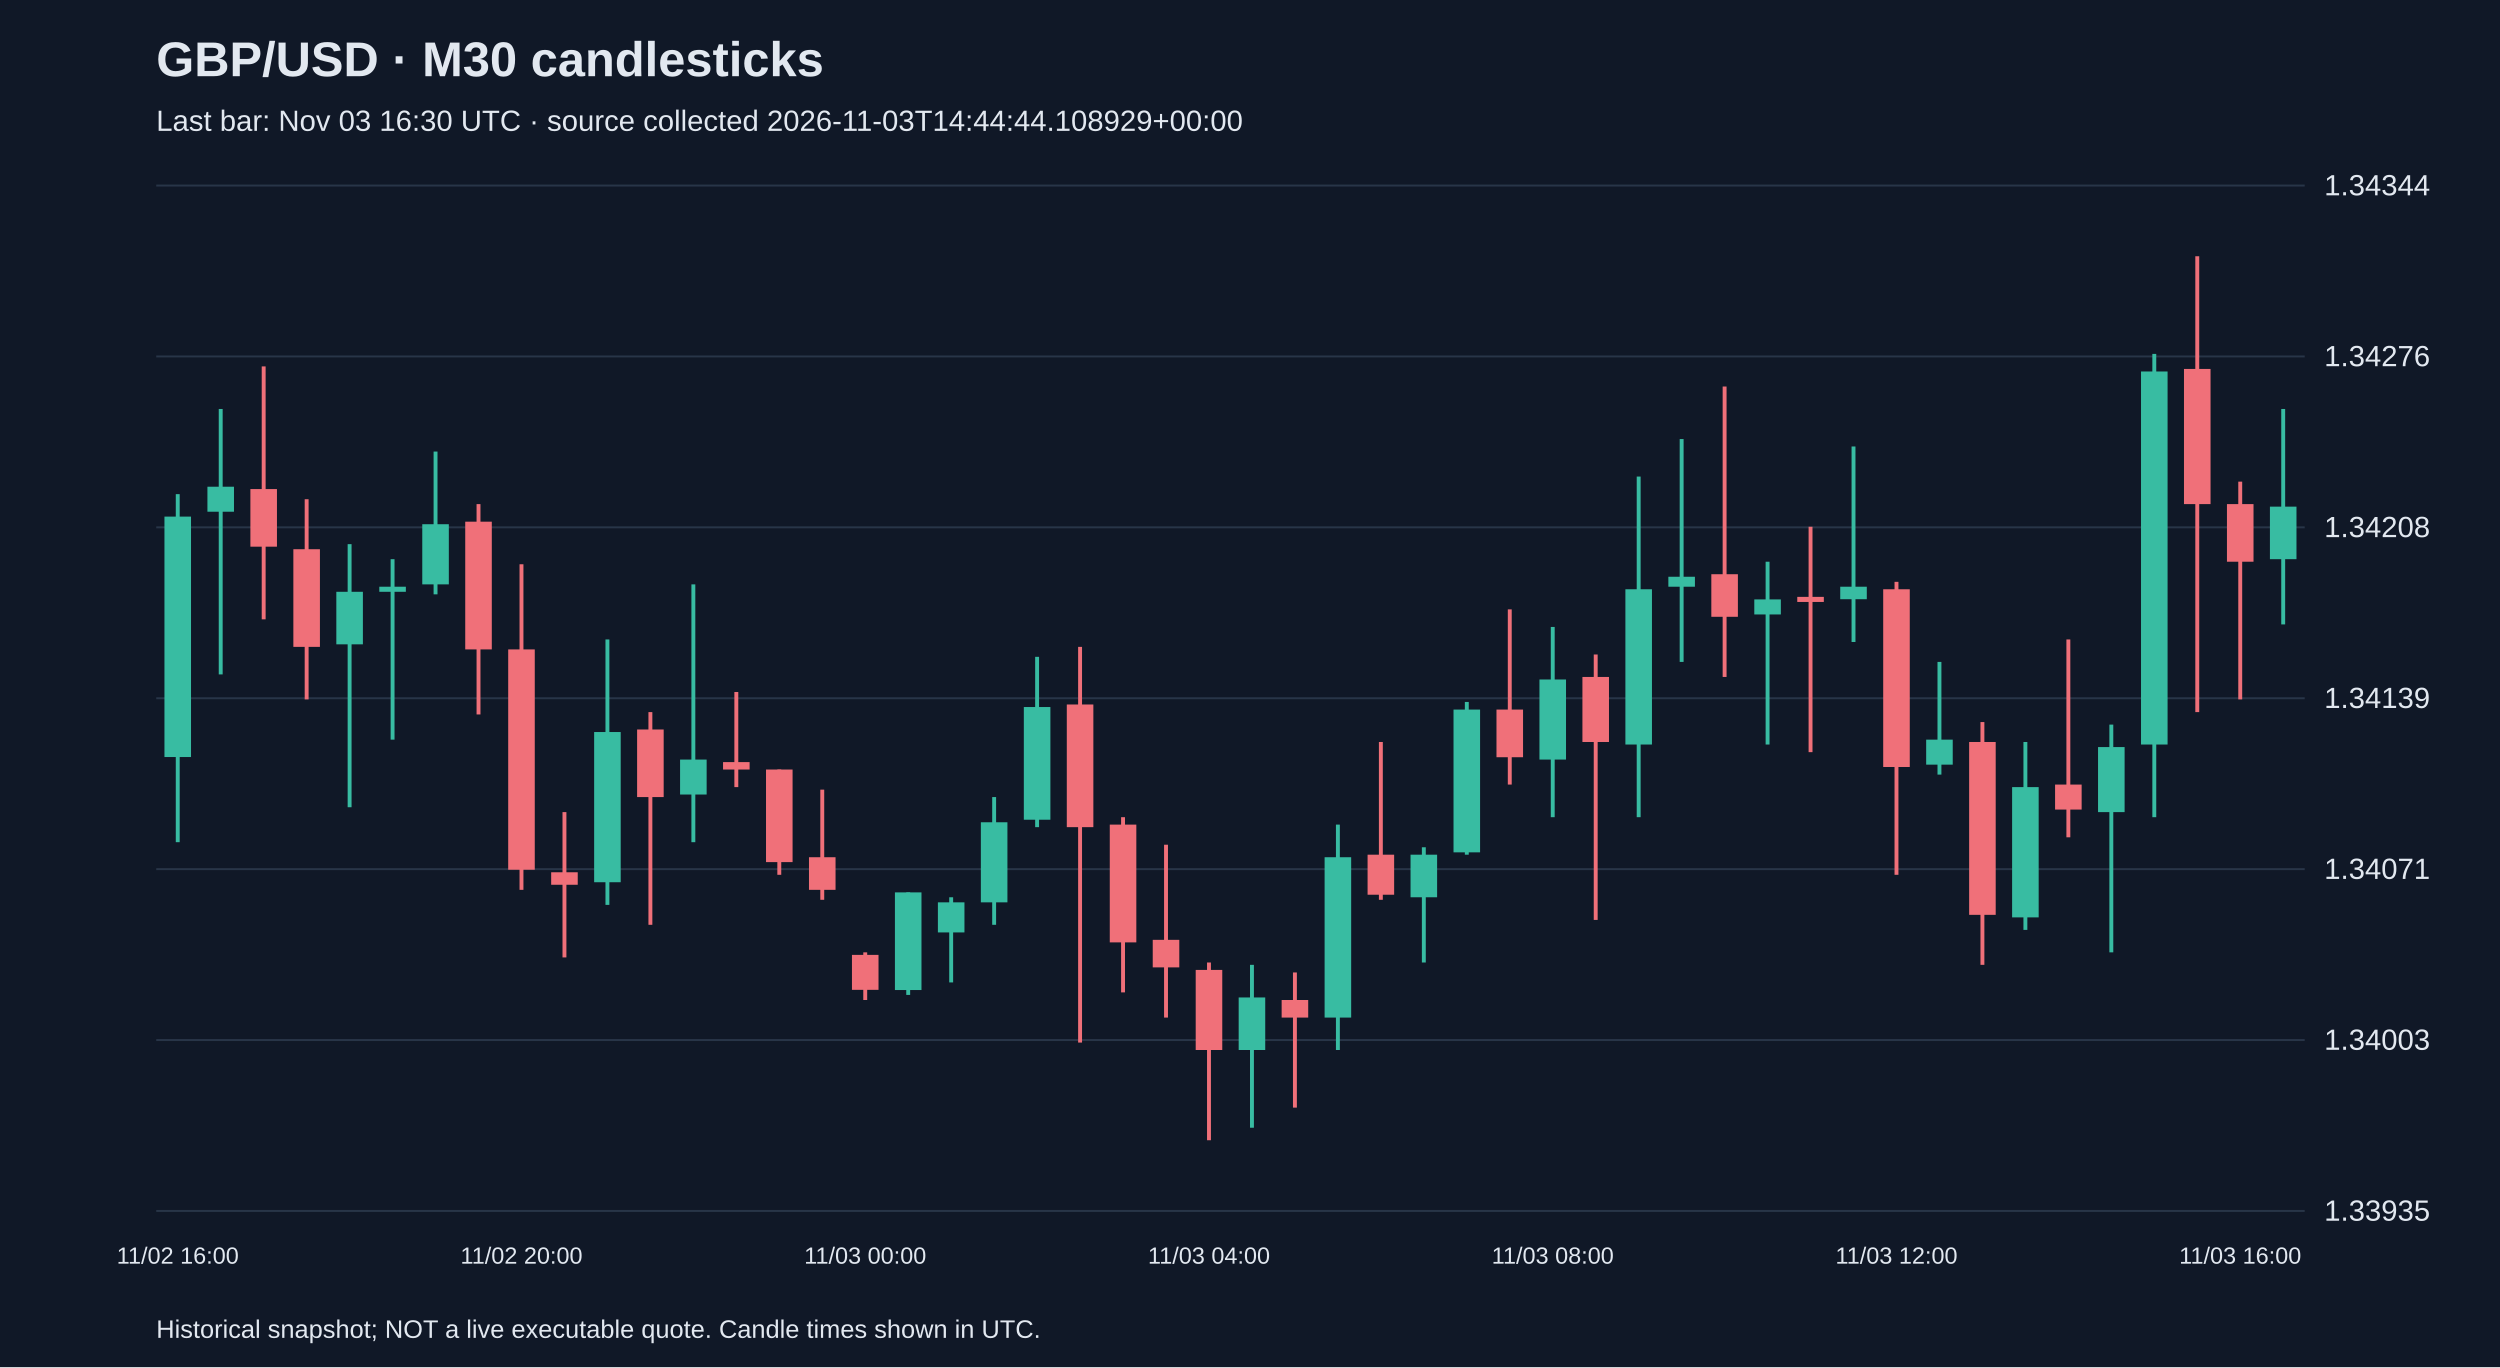
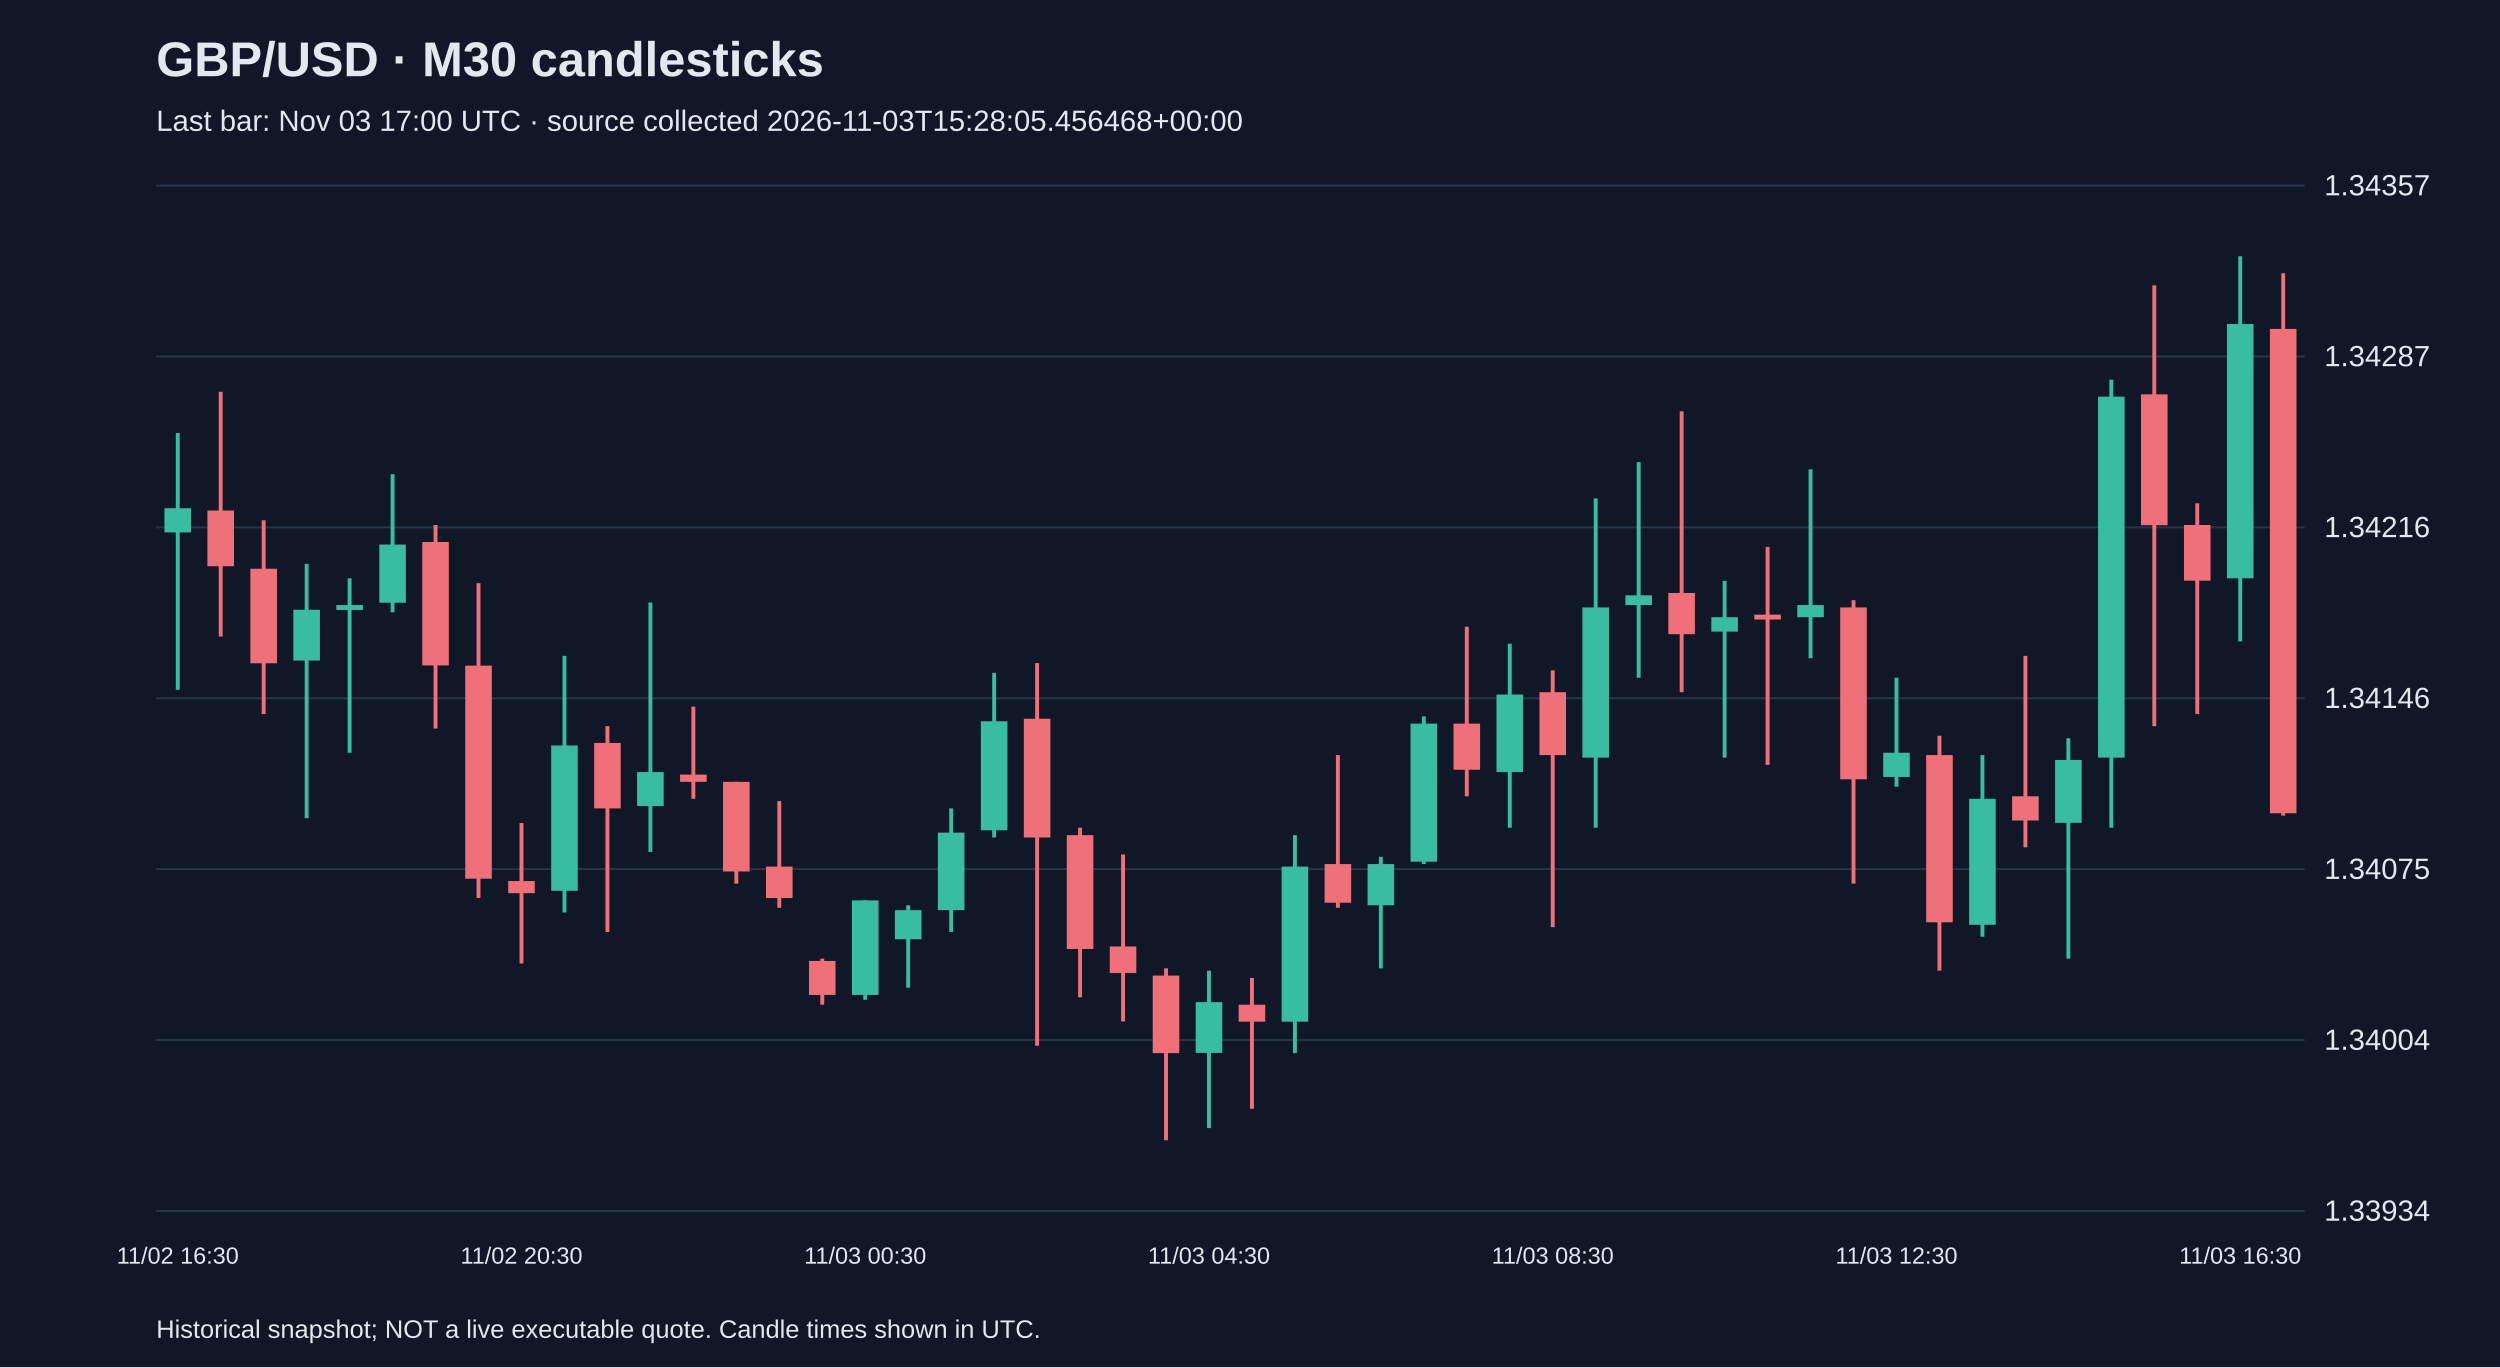
<svg xmlns="http://www.w3.org/2000/svg" viewBox="0 0 1280 700">
  <rect width="100%" height="100%" fill="#101827" />
  <style>text{font-family:Arial,sans-serif;fill:#e2e8f0}</style>
  <text x="80" y="39" font-size="25" font-weight="bold">GBP/USD · M30 candlesticks</text>
-   <text x="80" y="67" font-size="15" fill="#a6b1c5">Last bar: Nov 03 16:30 UTC · source collected 2026-11-03T14:44:44.108929+00:00</text>
+   <text x="80" y="67" font-size="15" fill="#a6b1c5">Last bar: Nov 03 17:00 UTC · source collected 2026-11-03T15:28:05.456468+00:00</text>
  <line x1="80" y1="620.0" x2="1180" y2="620.0" stroke="#283548" />
-   <text x="1190" y="625.0" font-size="15">1.33935</text>
+   <text x="1190" y="625.0" font-size="15">1.33934</text>
  <line x1="80" y1="532.5" x2="1180" y2="532.5" stroke="#283548" />
-   <text x="1190" y="537.5" font-size="15">1.34003</text>
+   <text x="1190" y="537.5" font-size="15">1.34004</text>
  <line x1="80" y1="445.0" x2="1180" y2="445.0" stroke="#283548" />
-   <text x="1190" y="450.0" font-size="15">1.34071</text>
+   <text x="1190" y="450.0" font-size="15">1.34075</text>
  <line x1="80" y1="357.5" x2="1180" y2="357.5" stroke="#283548" />
-   <text x="1190" y="362.5" font-size="15">1.34139</text>
+   <text x="1190" y="362.5" font-size="15">1.34146</text>
  <line x1="80" y1="270.0" x2="1180" y2="270.0" stroke="#283548" />
-   <text x="1190" y="275.0" font-size="15">1.34208</text>
+   <text x="1190" y="275.0" font-size="15">1.34216</text>
  <line x1="80" y1="182.5" x2="1180" y2="182.5" stroke="#283548" />
-   <text x="1190" y="187.5" font-size="15">1.34276</text>
+   <text x="1190" y="187.5" font-size="15">1.34287</text>
  <line x1="80" y1="95.0" x2="1180" y2="95.0" stroke="#283548" />
-   <text x="1190" y="100.0" font-size="15">1.34344</text>
-   <line x1="91.0" y1="253.0" x2="91.0" y2="431.2" stroke="#38bca2" stroke-width="2" />
-   <rect x="84.2" y="264.5" width="13.6" height="123.1" fill="#38bca2" />
-   <text x="91.0" y="647" text-anchor="middle" font-size="12">11/02 16:00</text>
-   <line x1="113.0" y1="209.4" x2="113.0" y2="345.3" stroke="#38bca2" stroke-width="2" />
-   <rect x="106.2" y="249.2" width="13.6" height="12.8" fill="#38bca2" />
-   <line x1="135.0" y1="187.6" x2="135.0" y2="317.1" stroke="#f07079" stroke-width="2" />
-   <rect x="128.2" y="250.4" width="13.6" height="29.5" fill="#f07079" />
-   <line x1="157.0" y1="255.6" x2="157.0" y2="358.1" stroke="#f07079" stroke-width="2" />
-   <rect x="150.2" y="281.2" width="13.6" height="50.0" fill="#f07079" />
-   <line x1="179.0" y1="278.6" x2="179.0" y2="413.3" stroke="#38bca2" stroke-width="2" />
-   <rect x="172.2" y="303.0" width="13.6" height="26.9" fill="#38bca2" />
-   <line x1="201.0" y1="286.3" x2="201.0" y2="378.7" stroke="#38bca2" stroke-width="2" />
-   <rect x="194.2" y="300.4" width="13.6" height="2.6" fill="#38bca2" />
-   <line x1="223.0" y1="231.2" x2="223.0" y2="304.3" stroke="#38bca2" stroke-width="2" />
-   <rect x="216.2" y="268.4" width="13.6" height="30.8" fill="#38bca2" />
-   <line x1="245.0" y1="258.1" x2="245.0" y2="365.8" stroke="#f07079" stroke-width="2" />
-   <rect x="238.2" y="267.1" width="13.6" height="65.4" fill="#f07079" />
-   <line x1="267.0" y1="288.9" x2="267.0" y2="455.6" stroke="#f07079" stroke-width="2" />
-   <rect x="260.2" y="332.5" width="13.6" height="112.8" fill="#f07079" />
-   <text x="267.0" y="647" text-anchor="middle" font-size="12">11/02 20:00</text>
-   <line x1="289.0" y1="415.8" x2="289.0" y2="490.2" stroke="#f07079" stroke-width="2" />
-   <rect x="282.2" y="446.6" width="13.6" height="6.4" fill="#f07079" />
-   <line x1="311.0" y1="327.4" x2="311.0" y2="463.3" stroke="#38bca2" stroke-width="2" />
-   <rect x="304.2" y="374.8" width="13.6" height="76.9" fill="#38bca2" />
-   <line x1="333.0" y1="364.6" x2="333.0" y2="473.5" stroke="#f07079" stroke-width="2" />
-   <rect x="326.2" y="373.5" width="13.6" height="34.6" fill="#f07079" />
-   <line x1="355.0" y1="299.2" x2="355.0" y2="431.2" stroke="#38bca2" stroke-width="2" />
-   <rect x="348.2" y="388.9" width="13.6" height="17.9" fill="#38bca2" />
-   <line x1="377.0" y1="354.3" x2="377.0" y2="403.0" stroke="#f07079" stroke-width="2" />
-   <rect x="370.2" y="390.2" width="13.6" height="3.8" fill="#f07079" />
-   <line x1="399.0" y1="394.0" x2="399.0" y2="447.9" stroke="#f07079" stroke-width="2" />
-   <rect x="392.2" y="394.0" width="13.6" height="47.4" fill="#f07079" />
-   <line x1="421.0" y1="404.3" x2="421.0" y2="460.7" stroke="#f07079" stroke-width="2" />
-   <rect x="414.2" y="438.9" width="13.6" height="16.7" fill="#f07079" />
-   <line x1="443.0" y1="487.6" x2="443.0" y2="512.0" stroke="#f07079" stroke-width="2" />
-   <rect x="436.2" y="488.9" width="13.6" height="17.9" fill="#f07079" />
-   <text x="443.0" y="647" text-anchor="middle" font-size="12">11/03 00:00</text>
-   <line x1="465.0" y1="456.9" x2="465.0" y2="509.4" stroke="#38bca2" stroke-width="2" />
-   <rect x="458.2" y="456.9" width="13.6" height="50.0" fill="#38bca2" />
-   <line x1="487.0" y1="459.4" x2="487.0" y2="503.0" stroke="#38bca2" stroke-width="2" />
-   <rect x="480.2" y="462.0" width="13.6" height="15.4" fill="#38bca2" />
-   <line x1="509.0" y1="408.1" x2="509.0" y2="473.5" stroke="#38bca2" stroke-width="2" />
-   <rect x="502.2" y="421.0" width="13.6" height="41.0" fill="#38bca2" />
-   <line x1="531.0" y1="336.3" x2="531.0" y2="423.5" stroke="#38bca2" stroke-width="2" />
-   <rect x="524.2" y="362.0" width="13.6" height="57.7" fill="#38bca2" />
-   <line x1="553.0" y1="331.2" x2="553.0" y2="533.8" stroke="#f07079" stroke-width="2" />
-   <rect x="546.2" y="360.7" width="13.6" height="62.8" fill="#f07079" />
-   <line x1="575.0" y1="418.4" x2="575.0" y2="508.1" stroke="#f07079" stroke-width="2" />
-   <rect x="568.2" y="422.2" width="13.6" height="60.3" fill="#f07079" />
-   <line x1="597.0" y1="432.5" x2="597.0" y2="521.0" stroke="#f07079" stroke-width="2" />
-   <rect x="590.2" y="481.2" width="13.6" height="14.1" fill="#f07079" />
-   <line x1="619.0" y1="492.8" x2="619.0" y2="583.8" stroke="#f07079" stroke-width="2" />
-   <rect x="612.2" y="496.6" width="13.6" height="41.0" fill="#f07079" />
-   <text x="619.0" y="647" text-anchor="middle" font-size="12">11/03 04:00</text>
-   <line x1="641.0" y1="494.0" x2="641.0" y2="577.4" stroke="#38bca2" stroke-width="2" />
-   <rect x="634.2" y="510.7" width="13.6" height="26.9" fill="#38bca2" />
-   <line x1="663.0" y1="497.9" x2="663.0" y2="567.1" stroke="#f07079" stroke-width="2" />
-   <rect x="656.2" y="512.0" width="13.6" height="9.0" fill="#f07079" />
-   <line x1="685.0" y1="422.2" x2="685.0" y2="537.6" stroke="#38bca2" stroke-width="2" />
-   <rect x="678.2" y="438.9" width="13.6" height="82.1" fill="#38bca2" />
-   <line x1="707.0" y1="379.9" x2="707.0" y2="460.7" stroke="#f07079" stroke-width="2" />
-   <rect x="700.2" y="437.6" width="13.6" height="20.5" fill="#f07079" />
-   <line x1="729.0" y1="433.8" x2="729.0" y2="492.8" stroke="#38bca2" stroke-width="2" />
-   <rect x="722.2" y="437.6" width="13.6" height="21.8" fill="#38bca2" />
-   <line x1="751.0" y1="359.4" x2="751.0" y2="437.6" stroke="#38bca2" stroke-width="2" />
-   <rect x="744.2" y="363.3" width="13.6" height="73.1" fill="#38bca2" />
-   <line x1="773.0" y1="312.0" x2="773.0" y2="401.7" stroke="#f07079" stroke-width="2" />
-   <rect x="766.2" y="363.3" width="13.6" height="24.4" fill="#f07079" />
-   <line x1="795.0" y1="321.0" x2="795.0" y2="418.4" stroke="#38bca2" stroke-width="2" />
-   <rect x="788.2" y="347.9" width="13.6" height="41.0" fill="#38bca2" />
-   <text x="795.0" y="647" text-anchor="middle" font-size="12">11/03 08:00</text>
-   <line x1="817.0" y1="335.1" x2="817.0" y2="471.0" stroke="#f07079" stroke-width="2" />
-   <rect x="810.2" y="346.6" width="13.6" height="33.3" fill="#f07079" />
-   <line x1="839.0" y1="244.0" x2="839.0" y2="418.4" stroke="#38bca2" stroke-width="2" />
-   <rect x="832.2" y="301.7" width="13.6" height="79.5" fill="#38bca2" />
-   <line x1="861.0" y1="224.8" x2="861.0" y2="338.9" stroke="#38bca2" stroke-width="2" />
-   <rect x="854.2" y="295.3" width="13.6" height="5.1" fill="#38bca2" />
-   <line x1="883.0" y1="197.9" x2="883.0" y2="346.6" stroke="#f07079" stroke-width="2" />
-   <rect x="876.2" y="294.0" width="13.6" height="21.8" fill="#f07079" />
-   <line x1="905.0" y1="287.6" x2="905.0" y2="381.2" stroke="#38bca2" stroke-width="2" />
-   <rect x="898.2" y="306.9" width="13.6" height="7.7" fill="#38bca2" />
-   <line x1="927.0" y1="269.7" x2="927.0" y2="385.1" stroke="#f07079" stroke-width="2" />
-   <rect x="920.2" y="305.6" width="13.6" height="2.6" fill="#f07079" />
-   <line x1="949.0" y1="228.6" x2="949.0" y2="328.7" stroke="#38bca2" stroke-width="2" />
-   <rect x="942.2" y="300.4" width="13.6" height="6.4" fill="#38bca2" />
-   <line x1="971.0" y1="297.9" x2="971.0" y2="447.9" stroke="#f07079" stroke-width="2" />
-   <rect x="964.2" y="301.7" width="13.6" height="91.0" fill="#f07079" />
-   <text x="971.0" y="647" text-anchor="middle" font-size="12">11/03 12:00</text>
-   <line x1="993.0" y1="338.9" x2="993.0" y2="396.6" stroke="#38bca2" stroke-width="2" />
-   <rect x="986.2" y="378.7" width="13.6" height="12.8" fill="#38bca2" />
-   <line x1="1015.0" y1="369.7" x2="1015.0" y2="494.0" stroke="#f07079" stroke-width="2" />
-   <rect x="1008.2" y="379.9" width="13.6" height="88.5" fill="#f07079" />
-   <line x1="1037.0" y1="379.9" x2="1037.0" y2="476.1" stroke="#38bca2" stroke-width="2" />
-   <rect x="1030.2" y="403.0" width="13.6" height="66.7" fill="#38bca2" />
-   <line x1="1059.0" y1="327.4" x2="1059.0" y2="428.7" stroke="#f07079" stroke-width="2" />
-   <rect x="1052.2" y="401.7" width="13.6" height="12.8" fill="#f07079" />
-   <line x1="1081.0" y1="371.0" x2="1081.0" y2="487.6" stroke="#38bca2" stroke-width="2" />
-   <rect x="1074.2" y="382.5" width="13.6" height="33.3" fill="#38bca2" />
-   <line x1="1103.0" y1="181.2" x2="1103.0" y2="418.4" stroke="#38bca2" stroke-width="2" />
-   <rect x="1096.2" y="190.2" width="13.6" height="191.0" fill="#38bca2" />
-   <line x1="1125.0" y1="131.2" x2="1125.0" y2="364.6" stroke="#f07079" stroke-width="2" />
-   <rect x="1118.2" y="188.9" width="13.6" height="69.2" fill="#f07079" />
-   <line x1="1147.0" y1="246.6" x2="1147.0" y2="358.1" stroke="#f07079" stroke-width="2" />
-   <rect x="1140.2" y="258.1" width="13.6" height="29.5" fill="#f07079" />
-   <text x="1147.0" y="647" text-anchor="middle" font-size="12">11/03 16:00</text>
-   <line x1="1169.0" y1="209.4" x2="1169.0" y2="319.7" stroke="#38bca2" stroke-width="2" />
-   <rect x="1162.2" y="259.4" width="13.6" height="26.9" fill="#38bca2" />
+   <text x="1190" y="100.0" font-size="15">1.34357</text>
+   <line x1="91.0" y1="221.7" x2="91.0" y2="353.2" stroke="#38bca2" stroke-width="2" />
+   <rect x="84.2" y="260.2" width="13.6" height="12.4" fill="#38bca2" />
+   <text x="91.0" y="647" text-anchor="middle" font-size="12">11/02 16:30</text>
+   <line x1="113.0" y1="200.6" x2="113.0" y2="325.9" stroke="#f07079" stroke-width="2" />
+   <rect x="106.2" y="261.4" width="13.6" height="28.5" fill="#f07079" />
+   <line x1="135.0" y1="266.4" x2="135.0" y2="365.6" stroke="#f07079" stroke-width="2" />
+   <rect x="128.2" y="291.2" width="13.6" height="48.4" fill="#f07079" />
+   <line x1="157.0" y1="288.7" x2="157.0" y2="418.9" stroke="#38bca2" stroke-width="2" />
+   <rect x="150.2" y="312.2" width="13.6" height="26.0" fill="#38bca2" />
+   <line x1="179.0" y1="296.1" x2="179.0" y2="385.4" stroke="#38bca2" stroke-width="2" />
+   <rect x="172.2" y="309.8" width="13.6" height="2.5" fill="#38bca2" />
+   <line x1="201.0" y1="242.8" x2="201.0" y2="313.5" stroke="#38bca2" stroke-width="2" />
+   <rect x="194.2" y="278.8" width="13.6" height="29.8" fill="#38bca2" />
+   <line x1="223.0" y1="268.8" x2="223.0" y2="373.0" stroke="#f07079" stroke-width="2" />
+   <rect x="216.2" y="277.5" width="13.6" height="63.2" fill="#f07079" />
+   <line x1="245.0" y1="298.6" x2="245.0" y2="459.8" stroke="#f07079" stroke-width="2" />
+   <rect x="238.2" y="340.8" width="13.6" height="109.1" fill="#f07079" />
+   <line x1="267.0" y1="421.4" x2="267.0" y2="493.3" stroke="#f07079" stroke-width="2" />
+   <rect x="260.2" y="451.1" width="13.6" height="6.2" fill="#f07079" />
+   <text x="267.0" y="647" text-anchor="middle" font-size="12">11/02 20:30</text>
+   <line x1="289.0" y1="335.8" x2="289.0" y2="467.2" stroke="#38bca2" stroke-width="2" />
+   <rect x="282.2" y="381.7" width="13.6" height="74.4" fill="#38bca2" />
+   <line x1="311.0" y1="371.8" x2="311.0" y2="477.2" stroke="#f07079" stroke-width="2" />
+   <rect x="304.2" y="380.4" width="13.6" height="33.5" fill="#f07079" />
+   <line x1="333.0" y1="308.5" x2="333.0" y2="436.2" stroke="#38bca2" stroke-width="2" />
+   <rect x="326.2" y="395.3" width="13.6" height="17.4" fill="#38bca2" />
+   <line x1="355.0" y1="361.8" x2="355.0" y2="409.0" stroke="#f07079" stroke-width="2" />
+   <rect x="348.2" y="396.6" width="13.6" height="3.7" fill="#f07079" />
+   <line x1="377.0" y1="400.3" x2="377.0" y2="452.4" stroke="#f07079" stroke-width="2" />
+   <rect x="370.2" y="400.3" width="13.6" height="45.9" fill="#f07079" />
+   <line x1="399.0" y1="410.2" x2="399.0" y2="464.8" stroke="#f07079" stroke-width="2" />
+   <rect x="392.2" y="443.7" width="13.6" height="16.1" fill="#f07079" />
+   <line x1="421.0" y1="490.8" x2="421.0" y2="514.4" stroke="#f07079" stroke-width="2" />
+   <rect x="414.2" y="492.0" width="13.6" height="17.4" fill="#f07079" />
+   <line x1="443.0" y1="461.0" x2="443.0" y2="511.9" stroke="#38bca2" stroke-width="2" />
+   <rect x="436.2" y="461.0" width="13.6" height="48.4" fill="#38bca2" />
+   <text x="443.0" y="647" text-anchor="middle" font-size="12">11/03 00:30</text>
+   <line x1="465.0" y1="463.5" x2="465.0" y2="505.7" stroke="#38bca2" stroke-width="2" />
+   <rect x="458.2" y="466.0" width="13.6" height="14.9" fill="#38bca2" />
+   <line x1="487.0" y1="413.9" x2="487.0" y2="477.2" stroke="#38bca2" stroke-width="2" />
+   <rect x="480.2" y="426.3" width="13.6" height="39.7" fill="#38bca2" />
+   <line x1="509.0" y1="344.5" x2="509.0" y2="428.8" stroke="#38bca2" stroke-width="2" />
+   <rect x="502.2" y="369.3" width="13.6" height="55.8" fill="#38bca2" />
+   <line x1="531.0" y1="339.5" x2="531.0" y2="535.4" stroke="#f07079" stroke-width="2" />
+   <rect x="524.2" y="368.0" width="13.6" height="60.8" fill="#f07079" />
+   <line x1="553.0" y1="423.8" x2="553.0" y2="510.6" stroke="#f07079" stroke-width="2" />
+   <rect x="546.2" y="427.6" width="13.6" height="58.3" fill="#f07079" />
+   <line x1="575.0" y1="437.5" x2="575.0" y2="523.0" stroke="#f07079" stroke-width="2" />
+   <rect x="568.2" y="484.6" width="13.6" height="13.6" fill="#f07079" />
+   <line x1="597.0" y1="495.8" x2="597.0" y2="583.8" stroke="#f07079" stroke-width="2" />
+   <rect x="590.2" y="499.5" width="13.6" height="39.7" fill="#f07079" />
+   <line x1="619.0" y1="497.0" x2="619.0" y2="577.6" stroke="#38bca2" stroke-width="2" />
+   <rect x="612.2" y="513.1" width="13.6" height="26.0" fill="#38bca2" />
+   <text x="619.0" y="647" text-anchor="middle" font-size="12">11/03 04:30</text>
+   <line x1="641.0" y1="500.7" x2="641.0" y2="567.7" stroke="#f07079" stroke-width="2" />
+   <rect x="634.2" y="514.4" width="13.6" height="8.7" fill="#f07079" />
+   <line x1="663.0" y1="427.6" x2="663.0" y2="539.2" stroke="#38bca2" stroke-width="2" />
+   <rect x="656.2" y="443.7" width="13.6" height="79.4" fill="#38bca2" />
+   <line x1="685.0" y1="386.6" x2="685.0" y2="464.8" stroke="#f07079" stroke-width="2" />
+   <rect x="678.2" y="442.4" width="13.6" height="19.8" fill="#f07079" />
+   <line x1="707.0" y1="438.7" x2="707.0" y2="495.8" stroke="#38bca2" stroke-width="2" />
+   <rect x="700.2" y="442.4" width="13.6" height="21.1" fill="#38bca2" />
+   <line x1="729.0" y1="366.8" x2="729.0" y2="442.4" stroke="#38bca2" stroke-width="2" />
+   <rect x="722.2" y="370.5" width="13.6" height="70.7" fill="#38bca2" />
+   <line x1="751.0" y1="320.9" x2="751.0" y2="407.7" stroke="#f07079" stroke-width="2" />
+   <rect x="744.2" y="370.5" width="13.6" height="23.6" fill="#f07079" />
+   <line x1="773.0" y1="329.6" x2="773.0" y2="423.8" stroke="#38bca2" stroke-width="2" />
+   <rect x="766.2" y="355.6" width="13.6" height="39.7" fill="#38bca2" />
+   <line x1="795.0" y1="343.2" x2="795.0" y2="474.7" stroke="#f07079" stroke-width="2" />
+   <rect x="788.2" y="354.4" width="13.6" height="32.2" fill="#f07079" />
+   <text x="795.0" y="647" text-anchor="middle" font-size="12">11/03 08:30</text>
+   <line x1="817.0" y1="255.2" x2="817.0" y2="423.8" stroke="#38bca2" stroke-width="2" />
+   <rect x="810.2" y="311.0" width="13.6" height="76.9" fill="#38bca2" />
+   <line x1="839.0" y1="236.6" x2="839.0" y2="347.0" stroke="#38bca2" stroke-width="2" />
+   <rect x="832.2" y="304.8" width="13.6" height="5.0" fill="#38bca2" />
+   <line x1="861.0" y1="210.6" x2="861.0" y2="354.4" stroke="#f07079" stroke-width="2" />
+   <rect x="854.2" y="303.6" width="13.6" height="21.1" fill="#f07079" />
+   <line x1="883.0" y1="297.4" x2="883.0" y2="387.9" stroke="#38bca2" stroke-width="2" />
+   <rect x="876.2" y="316.0" width="13.6" height="7.4" fill="#38bca2" />
+   <line x1="905.0" y1="280.0" x2="905.0" y2="391.6" stroke="#f07079" stroke-width="2" />
+   <rect x="898.2" y="314.7" width="13.6" height="2.5" fill="#f07079" />
+   <line x1="927.0" y1="240.3" x2="927.0" y2="337.0" stroke="#38bca2" stroke-width="2" />
+   <rect x="920.2" y="309.8" width="13.6" height="6.2" fill="#38bca2" />
+   <line x1="949.0" y1="307.3" x2="949.0" y2="452.4" stroke="#f07079" stroke-width="2" />
+   <rect x="942.2" y="311.0" width="13.6" height="88.0" fill="#f07079" />
+   <line x1="971.0" y1="347.0" x2="971.0" y2="402.8" stroke="#38bca2" stroke-width="2" />
+   <rect x="964.2" y="385.4" width="13.6" height="12.4" fill="#38bca2" />
+   <text x="971.0" y="647" text-anchor="middle" font-size="12">11/03 12:30</text>
+   <line x1="993.0" y1="376.7" x2="993.0" y2="497.0" stroke="#f07079" stroke-width="2" />
+   <rect x="986.2" y="386.6" width="13.6" height="85.6" fill="#f07079" />
+   <line x1="1015.0" y1="386.6" x2="1015.0" y2="479.6" stroke="#38bca2" stroke-width="2" />
+   <rect x="1008.2" y="409.0" width="13.6" height="64.5" fill="#38bca2" />
+   <line x1="1037.0" y1="335.8" x2="1037.0" y2="433.8" stroke="#f07079" stroke-width="2" />
+   <rect x="1030.2" y="407.7" width="13.6" height="12.4" fill="#f07079" />
+   <line x1="1059.0" y1="378.0" x2="1059.0" y2="490.8" stroke="#38bca2" stroke-width="2" />
+   <rect x="1052.2" y="389.1" width="13.6" height="32.2" fill="#38bca2" />
+   <line x1="1081.0" y1="194.4" x2="1081.0" y2="423.8" stroke="#38bca2" stroke-width="2" />
+   <rect x="1074.2" y="203.1" width="13.6" height="184.8" fill="#38bca2" />
+   <line x1="1103.0" y1="146.1" x2="1103.0" y2="371.8" stroke="#f07079" stroke-width="2" />
+   <rect x="1096.2" y="201.9" width="13.6" height="67.0" fill="#f07079" />
+   <line x1="1125.0" y1="257.7" x2="1125.0" y2="365.6" stroke="#f07079" stroke-width="2" />
+   <rect x="1118.2" y="268.8" width="13.6" height="28.5" fill="#f07079" />
+   <line x1="1147.0" y1="131.2" x2="1147.0" y2="328.4" stroke="#38bca2" stroke-width="2" />
+   <rect x="1140.2" y="165.9" width="13.6" height="130.2" fill="#38bca2" />
+   <text x="1147.0" y="647" text-anchor="middle" font-size="12">11/03 16:30</text>
+   <line x1="1169.0" y1="139.9" x2="1169.0" y2="417.6" stroke="#f07079" stroke-width="2" />
+   <rect x="1162.2" y="168.4" width="13.6" height="248.0" fill="#f07079" />
  <text x="80" y="685" font-size="13">Historical snapshot; NOT a live executable quote. Candle times shown in UTC.</text>
</svg>
